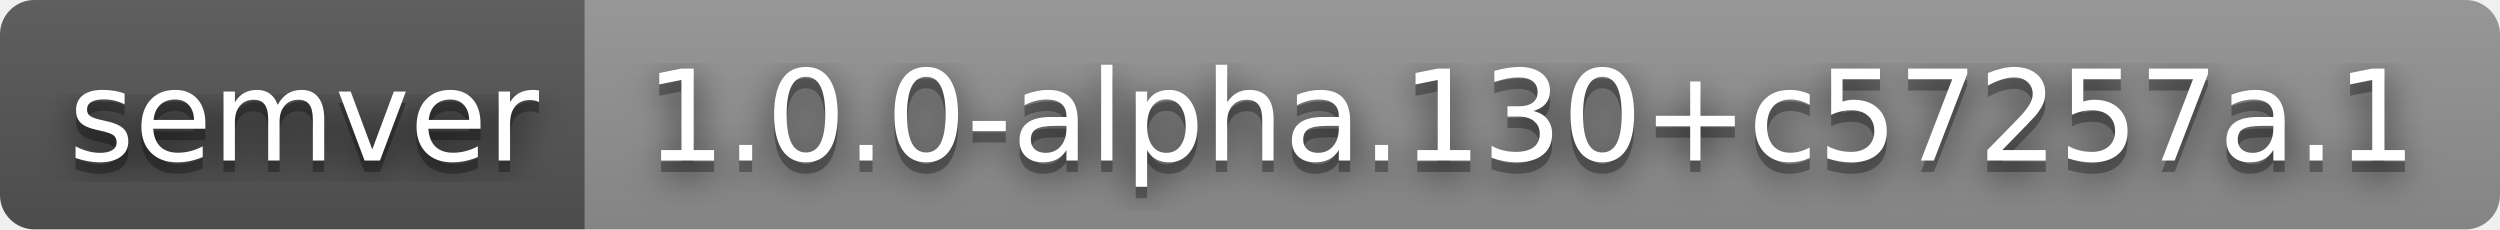
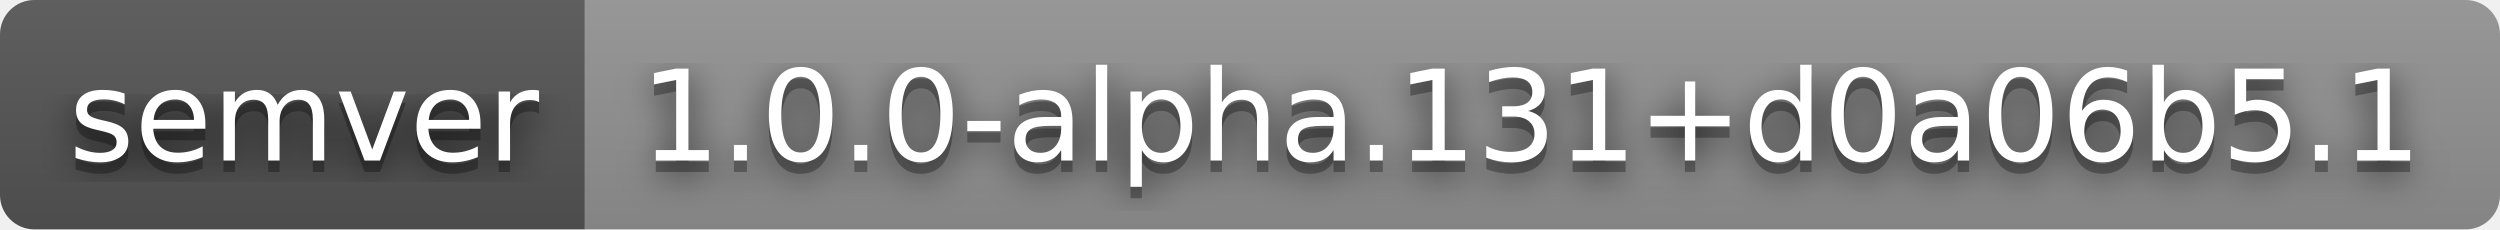
- <svg xmlns="http://www.w3.org/2000/svg" width="218" height="20" role="img" aria-label="semver: 1.0.0-alpha.130+c57257a.1">
+ <svg xmlns="http://www.w3.org/2000/svg" width="218" height="20" role="img" aria-label="semver: 1.0.0-alpha.131+d0a06b5.1">
  <filter id="blur">
    <feGaussianBlur stdDeviation="16" />
  </filter>
  <linearGradient id="s" x2="0" y2="100%">
    <stop offset="0" stop-color="#bbb" stop-opacity=".1" />
    <stop offset="1" stop-opacity=".1" />
  </linearGradient>
  <clipPath id="r">
    <rect width="218" height="20" rx="3" />
  </clipPath>
  <g clip-path="url(#r)">
    <rect width="51" height="20" fill="#555" />
    <rect x="51" width="167" height="20" fill="#939393" />
    <rect width="218" height="20" fill="url(#s)" />
  </g>
  <g fill="#fff" text-anchor="middle" font-family="Verdana,Geneva,DejaVu Sans,sans-serif" text-rendering="geometricPrecision" font-size="110">
    <g transform="scale(.1)">
      <g aria-hidden="true" fill="#010101">
        <text x="265" y="150" fill-opacity=".8" filter="url(#blur)" textLength="410">semver</text>
        <text x="265" y="150" fill-opacity=".3" textLength="410">semver</text>
      </g>
      <text x="265" y="140" textLength="410">semver</text>
    </g>
    <g transform="scale(.1)">
      <g aria-hidden="true" fill="#010101">
-         <text x="1335" y="150" fill-opacity=".8" filter="url(#blur)" textLength="1570">1.0.0-alpha.130+c57257a.1</text>
-         <text x="1335" y="150" fill-opacity=".3" textLength="1570">1.0.0-alpha.130+c57257a.1</text>
+         <text x="1335" y="150" fill-opacity=".8" filter="url(#blur)" textLength="1570">1.0.0-alpha.131+d0a06b5.1</text>
+         <text x="1335" y="150" fill-opacity=".3" textLength="1570">1.0.0-alpha.131+d0a06b5.1</text>
      </g>
-       <text x="1335" y="140" textLength="1570">1.0.0-alpha.130+c57257a.1</text>
+       <text x="1335" y="140" textLength="1570">1.0.0-alpha.131+d0a06b5.1</text>
    </g>
  </g>
</svg>
